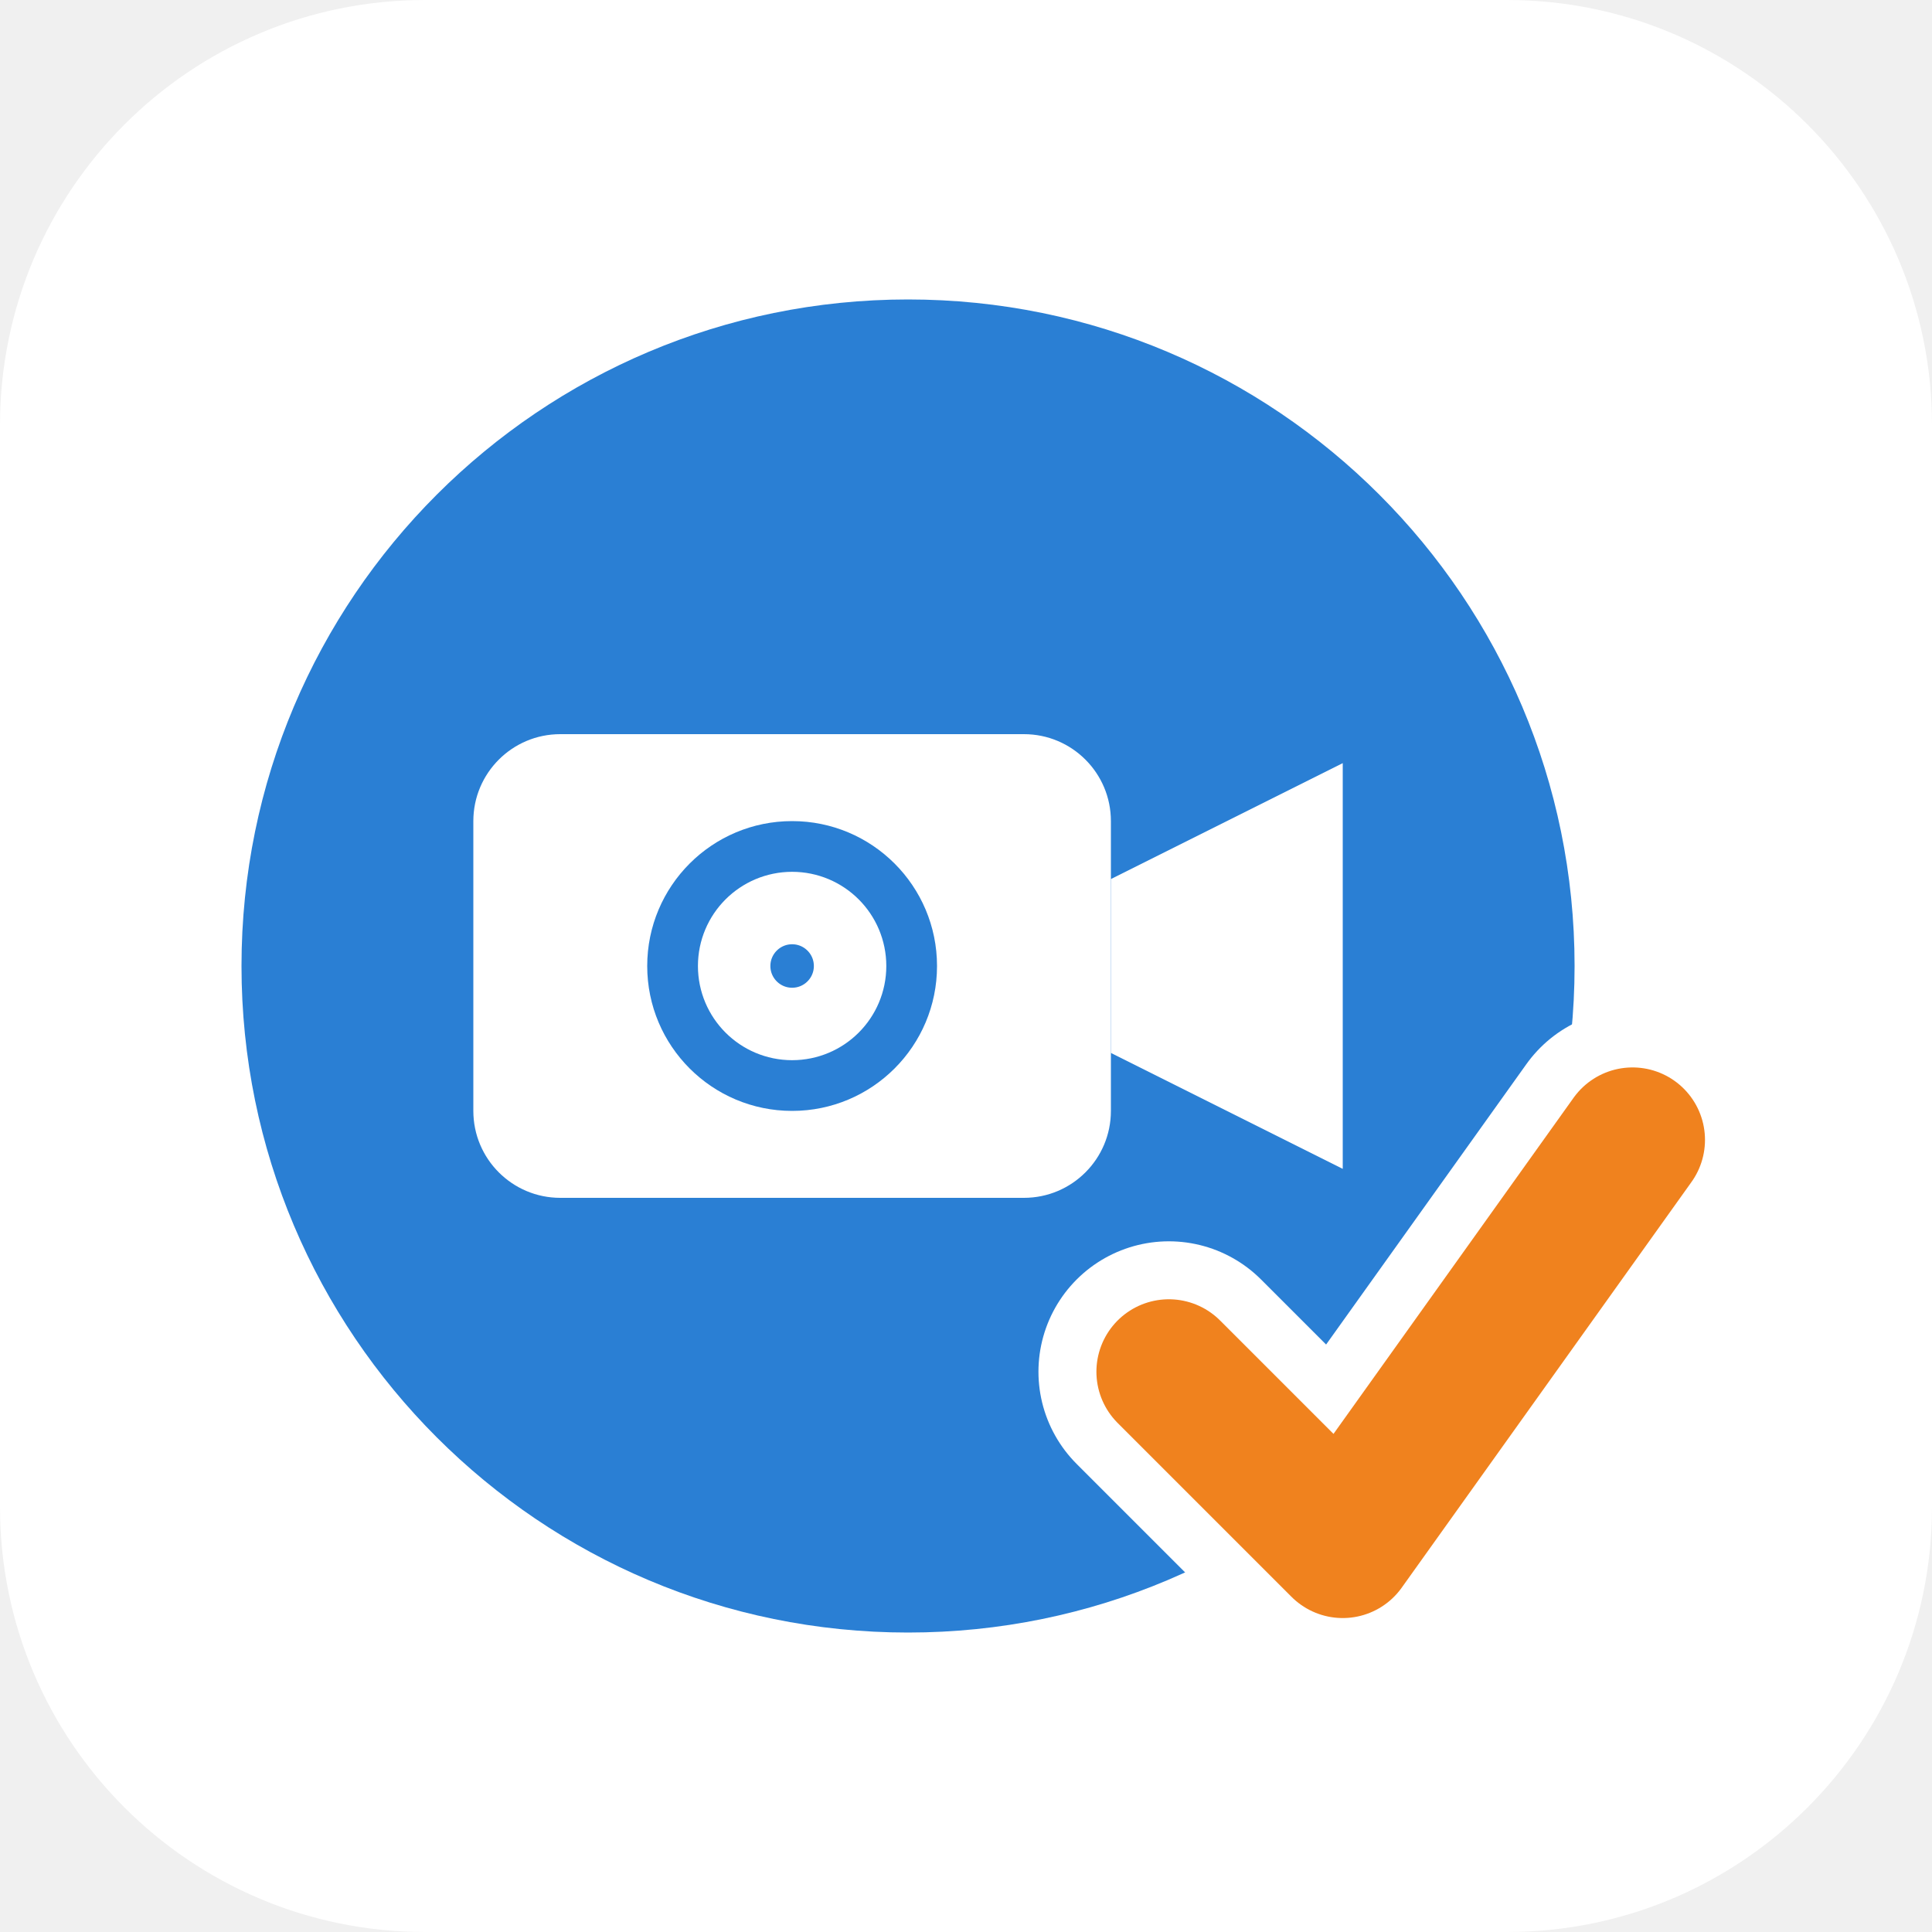
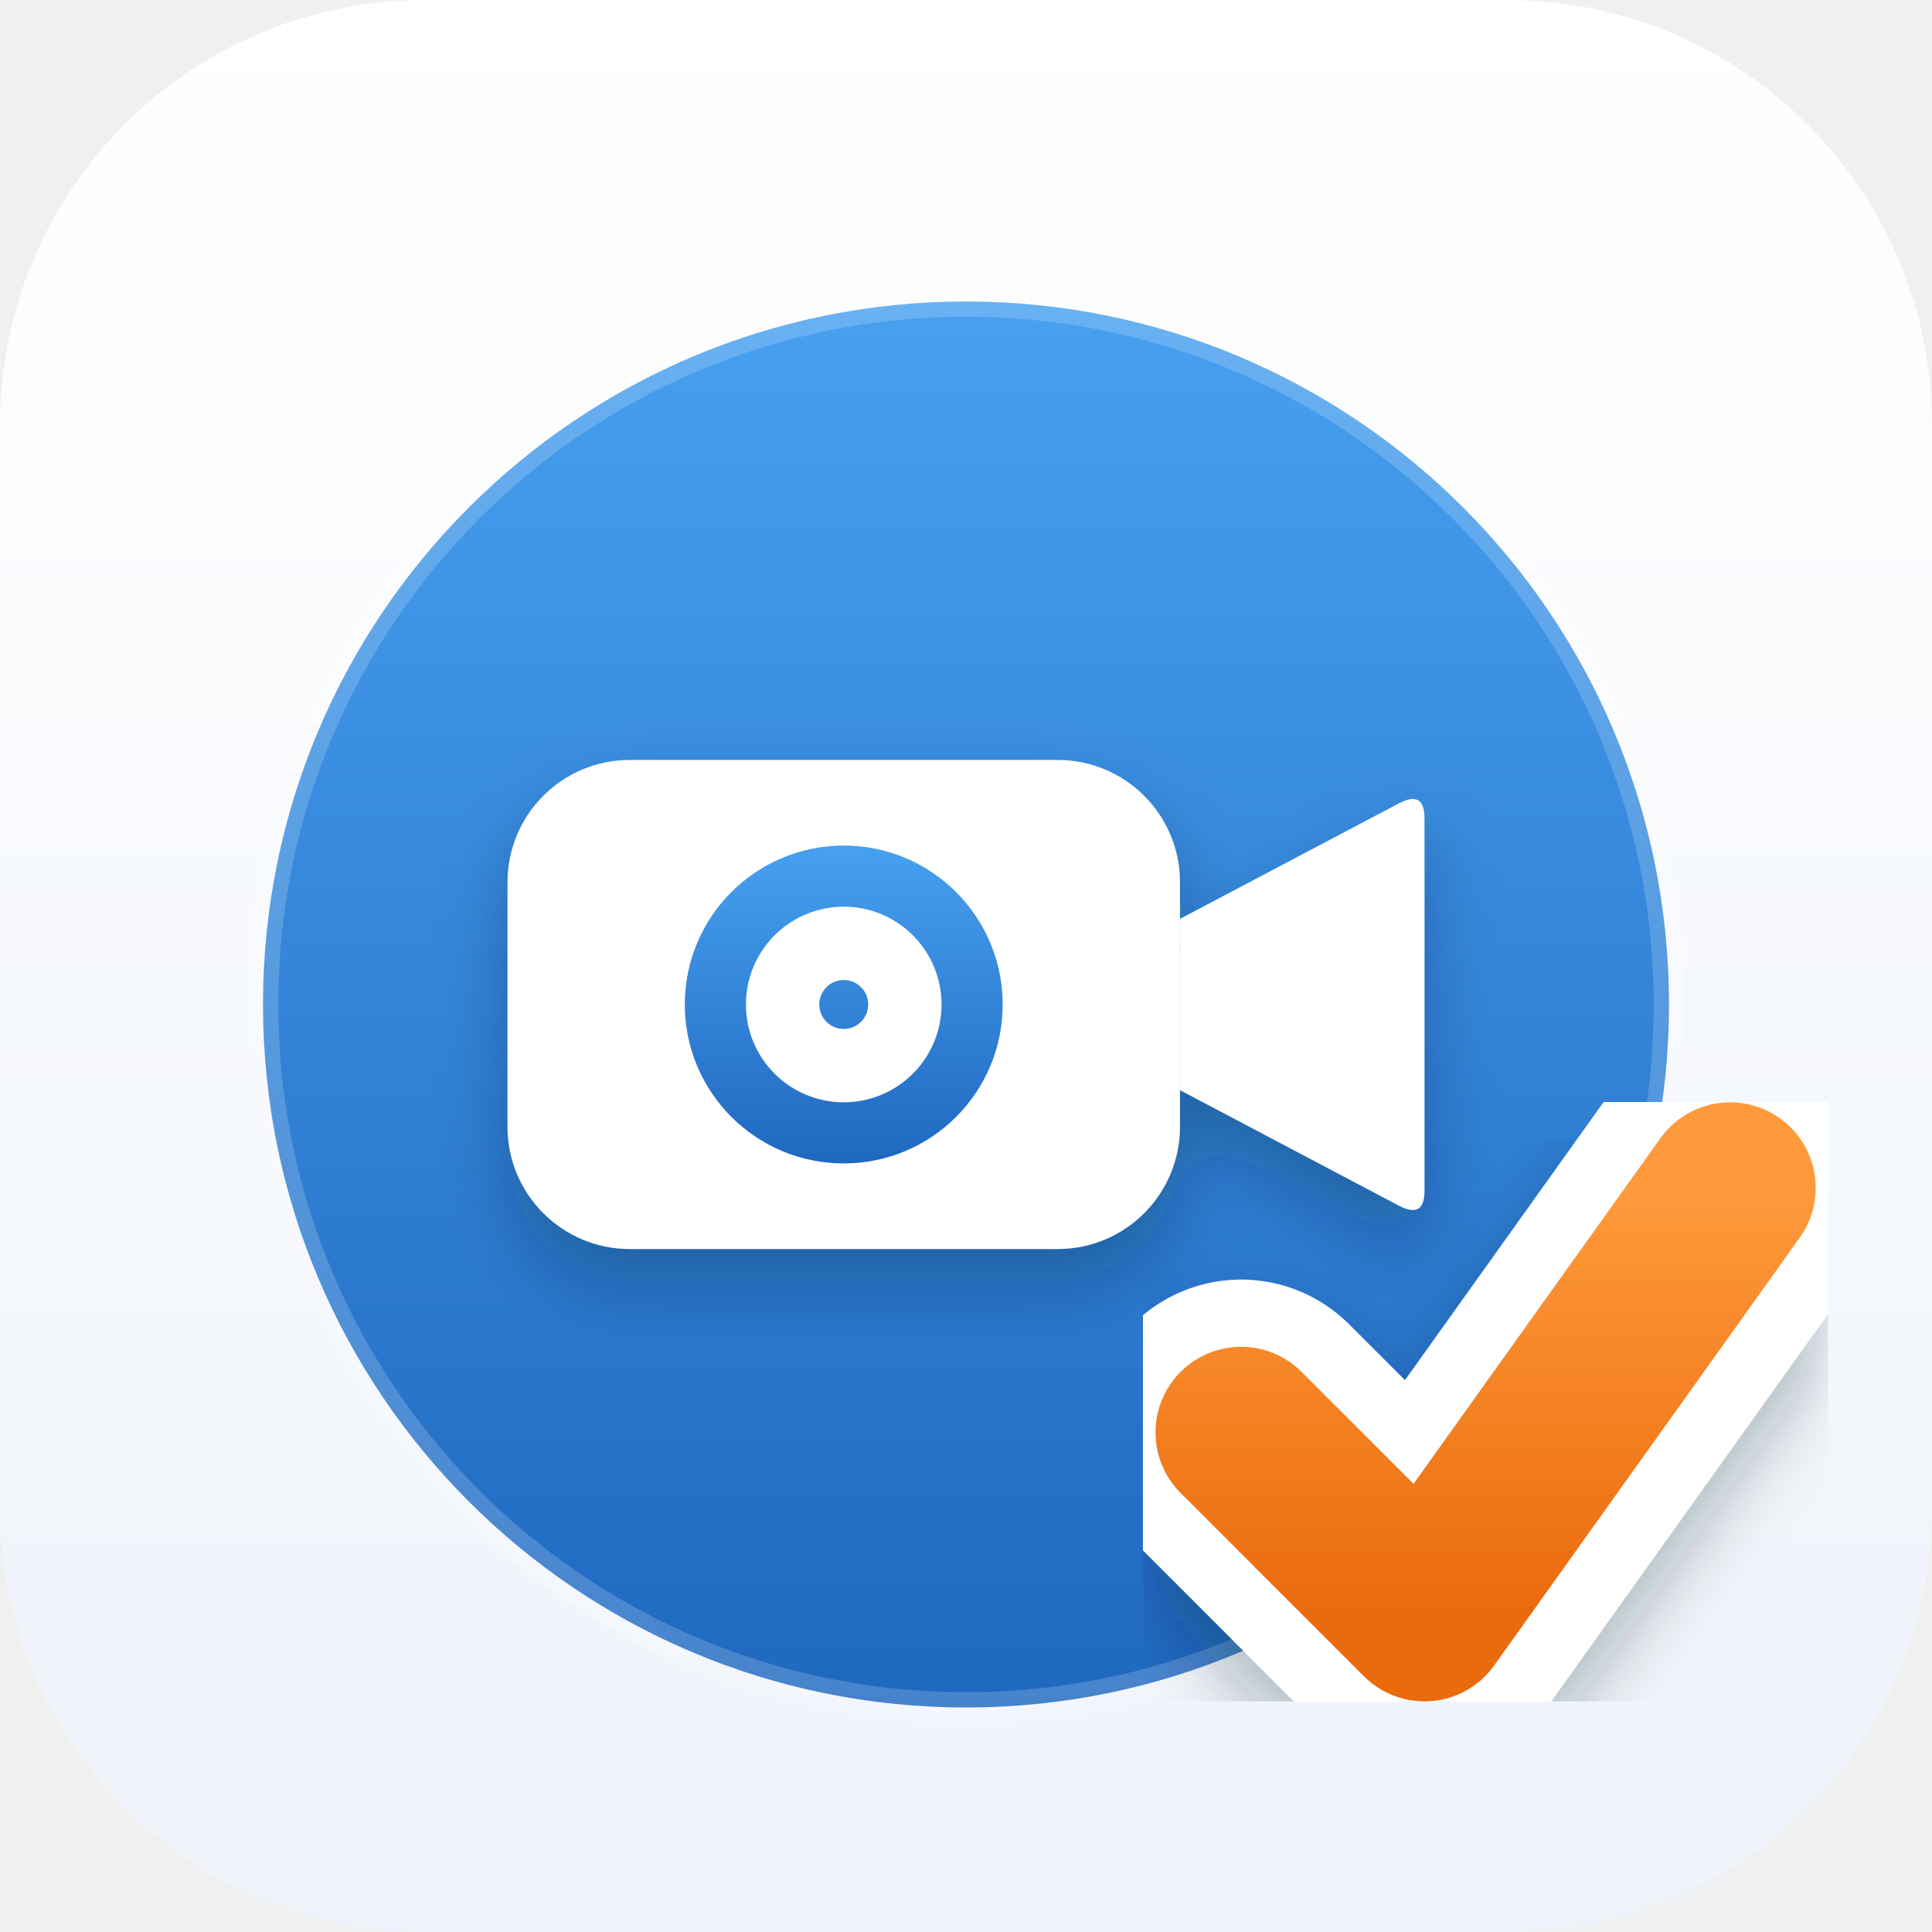
<svg xmlns="http://www.w3.org/2000/svg" width="512" height="512" viewBox="0 0 512 512">
-   <rect width="512" height="512" rx="112.64" fill="#ffffff" />
-   <g transform="translate(56.32 56.32) scale(7.68)">
-     <circle cx="24" cy="26" r="23" fill="#2a7fd4" />
-     <rect x="9" y="18" width="22" height="16" rx="3" fill="#fff" />
-     <path d="M31 23 L39 19 V33 L31 29 Z" fill="#fff" />
-     <circle cx="20" cy="26" r="5" fill="#2a7fd4" />
-     <circle cx="20" cy="26" r="2" fill="none" stroke="#fff" stroke-width="2.5" />
-     <path d="M33 40 L39 46 L49 32" fill="none" stroke="#ffffff" stroke-width="9" stroke-linecap="round" stroke-linejoin="round" />
-     <path d="M33 40 L39 46 L49 32" fill="none" stroke="#f0821e" stroke-width="5" stroke-linecap="round" stroke-linejoin="round" />
+   <defs>
+     <linearGradient id="cg" x1="0" y1="0" x2="0" y2="1">
+       <stop offset="0" stop-color="#47a0f0" />
+       <stop offset="1" stop-color="#1f68c0" />
+     </linearGradient>
+     <linearGradient id="og" x1="0" y1="0" x2="0" y2="1">
+       <stop offset="0" stop-color="#ff9a3c" />
+       <stop offset="1" stop-color="#ea6a0c" />
+     </linearGradient>
+     <filter id="sh" x="-20%" y="-20%" width="140%" height="140%">
+       <feDropShadow dx="0" dy="1.2" stdDeviation="1.1" flood-color="#0b1a33" flood-opacity=".28" />
+     </filter>
+     <linearGradient id="bgg" x1="0" y1="0" x2="0" y2="1">
+       <stop offset="0" stop-color="#ffffff" />
+       <stop offset="1" stop-color="#eef3fa" />
+     </linearGradient>
+   </defs>
+   <rect width="512" height="512" rx="112.64" fill="url(#bgg)" />
+   <g transform="translate(61.6 55.6) scale(8.1)">
+     <circle cx="24" cy="26" r="23" fill="url(#cg)" />
+     <circle cx="24" cy="26" r="23" fill="none" stroke="#fff" stroke-opacity=".18" stroke-width="1" />
+     <g filter="url(#sh)">
+       <rect x="9" y="18" width="22" height="16" rx="4" fill="#fff" />
+       <path d="M31 23.2 L38.2 19.4 Q39 19 39 19.9 V32.1 Q39 33 38.2 32.6 L31 28.8 Z" fill="#fff" />
+     </g>
+     <circle cx="20" cy="26" r="5.2" fill="url(#cg)" />
+     <circle cx="20" cy="26" r="2" fill="none" stroke="#fff" stroke-width="2.4" />
+     <path d="M33 40 L39 46 L49 32" fill="none" stroke="#fff" stroke-width="10" stroke-linecap="round" stroke-linejoin="round" filter="url(#sh)" />
+     <path d="M33 40 L39 46 L49 32" fill="none" stroke="url(#og)" stroke-width="5.6" stroke-linecap="round" stroke-linejoin="round" />
  </g>
</svg>
